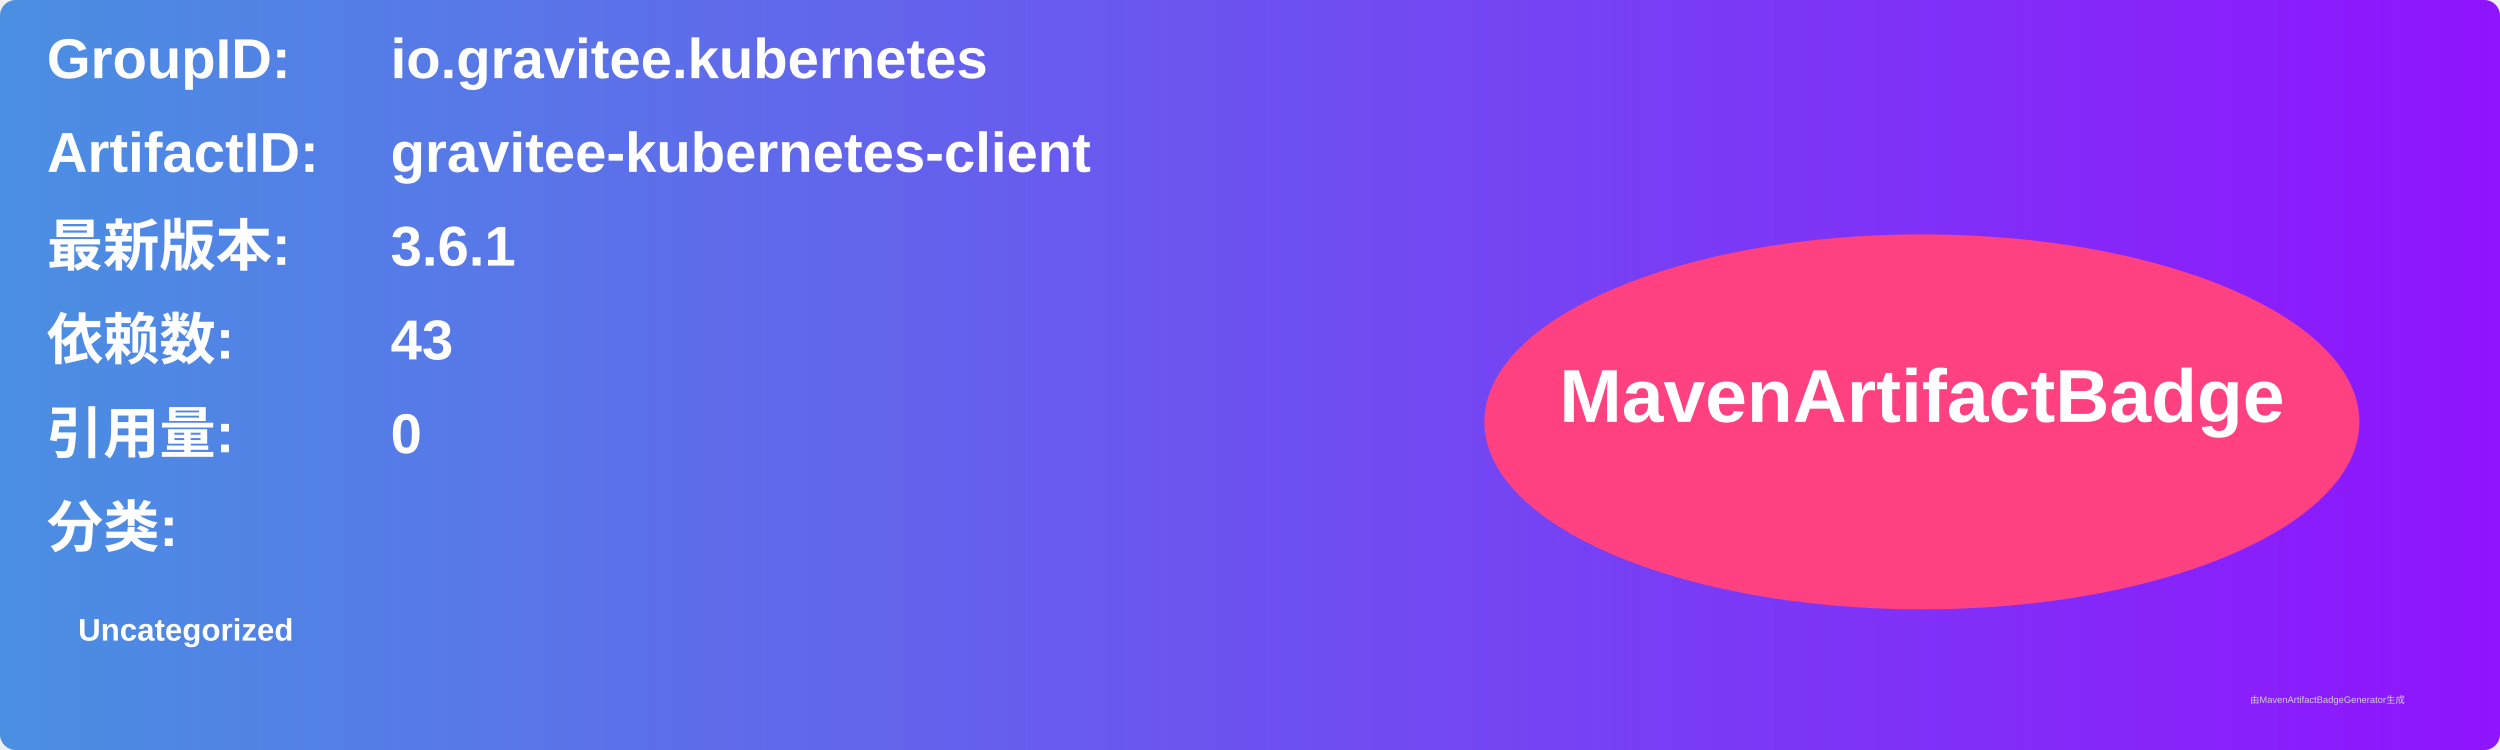
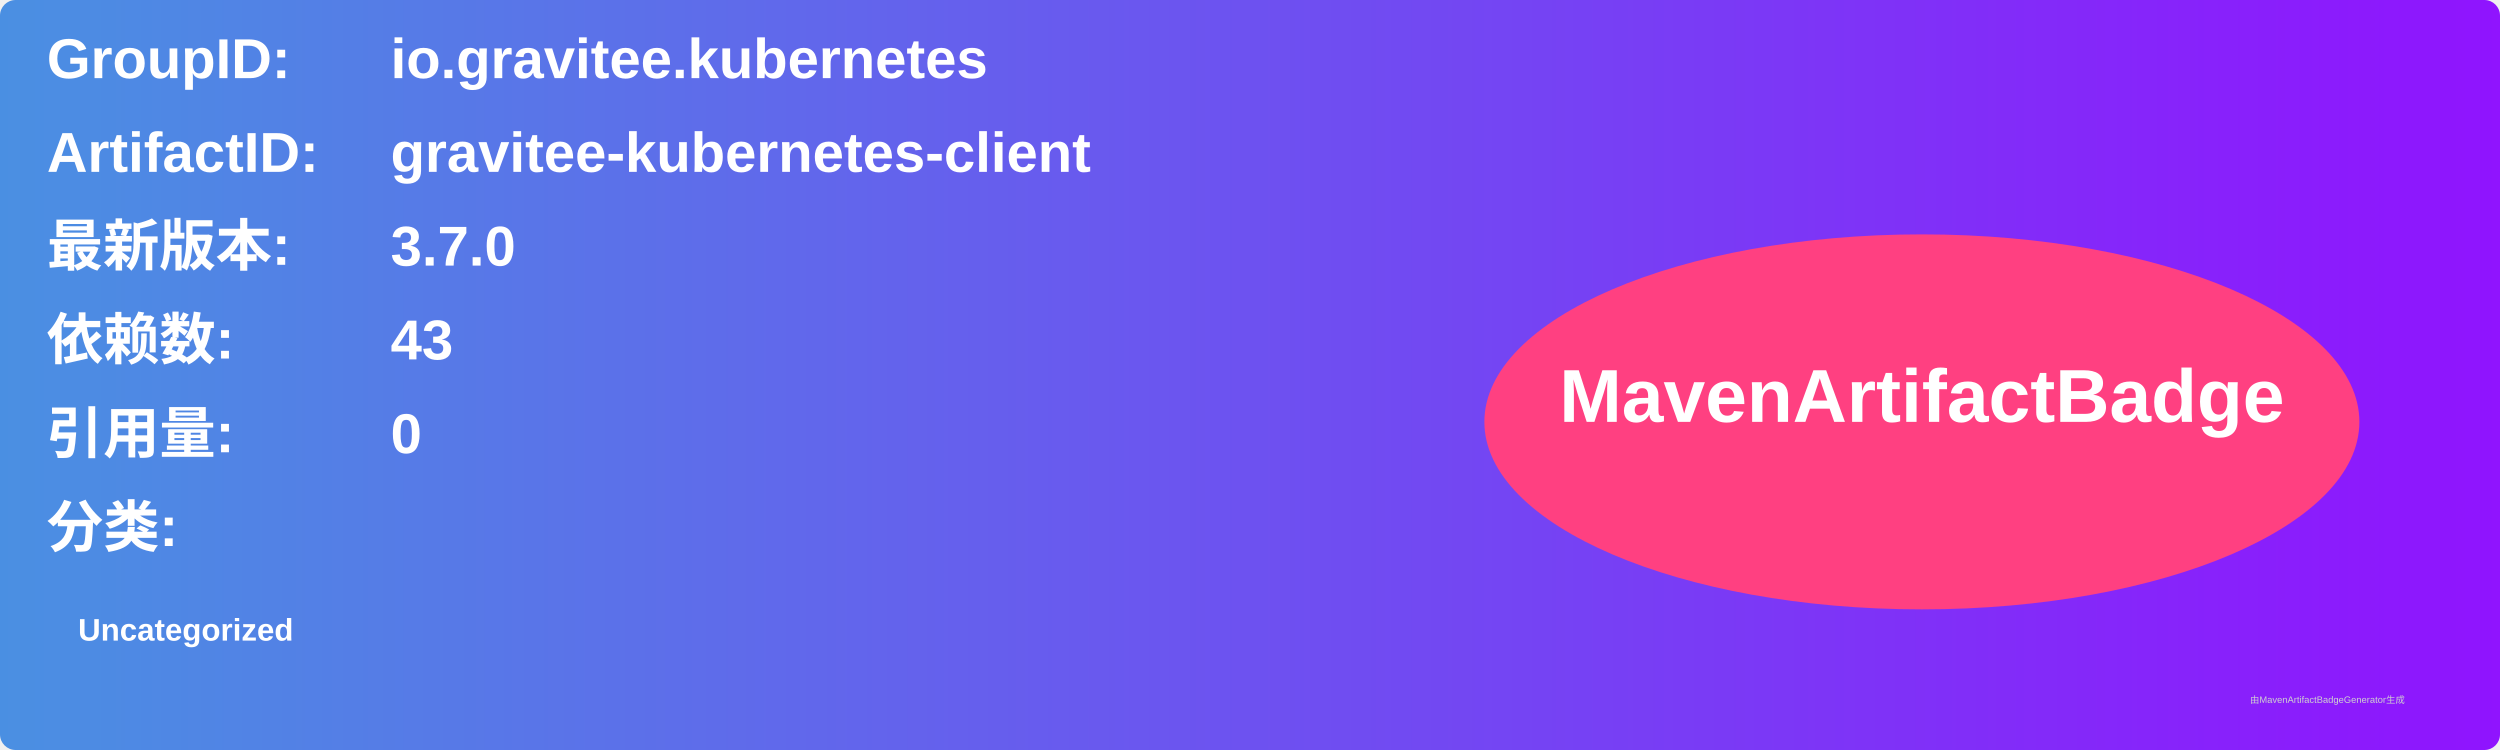
<svg xmlns="http://www.w3.org/2000/svg" width="800" height="240" viewBox="0 0 800 240">
  <linearGradient id="grad" x1="0%" y1="0%" x2="100%" y2="0%">
    <stop offset="0%" stop-color="#4a90e2" />
    <stop offset="100%" stop-color="#9013fe" />
  </linearGradient>
  <rect width="100%" height="100%" rx="5" ry="5" fill="url(#grad)" />
  <g transform="translate(15, 15)">
    <text x="0" y="10" font-family="Arial" font-size="18" fill="white" font-weight="bold" width="260">GroupID:</text>
    <text x="110" y="10" font-family="Arial" font-size="18" fill="white" font-weight="bold" width="460">io.gravitee.kubernetes</text>
    <text x="0" y="40" font-family="Arial" font-size="18" fill="white" font-weight="bold" width="260">ArtifactID:</text>
    <text x="110" y="40" font-family="Arial" font-size="18" fill="white" font-weight="bold" width="460">gravitee-kubernetes-client</text>
    <text x="0" y="70" font-family="Arial" font-size="18" fill="white" font-weight="bold">最新版本:</text>
    <text x="110" y="70" font-family="Arial" font-size="18" fill="white" font-weight="bold">
-       <tspan font-weight="bold">3.6.1</tspan>
+       <tspan font-weight="bold">3.7.0</tspan>
    </text>
    <text x="0" y="100" font-family="Arial" font-size="18" fill="white" font-weight="bold">依赖数: </text>
    <text x="110" y="100" font-family="Arial" font-size="18" fill="white">
      <tspan font-weight="bold">43</tspan>
    </text>
    <text x="0" y="130" font-family="Arial" font-size="18" fill="white" font-weight="bold">引用量: </text>
    <text x="110" y="130" font-family="Arial" font-size="18" fill="white">
      <tspan font-weight="bold">0</tspan>
    </text>
    <text x="0" y="160" font-family="Arial" font-size="18" fill="white" font-weight="bold">分类:</text>
    <text x="10" y="190" font-family="Arial" font-size="10" fill="white">
      <tspan font-weight="bold">Uncategorized</tspan>
    </text>
    <ellipse cx="600" cy="120" rx="140" ry="60" fill="#ff4081" />
    <text x="600" y="120" text-anchor="middle" font-family="Arial" font-size="24" fill="white" font-weight="bold">MavenArtifactBadge</text>
  </g>
  <text x="720" y="225" font-family="Arial" font-size="3" fill="#d0d0d0">由MavenArtifactBadgeGenerator生成</text>
</svg>
